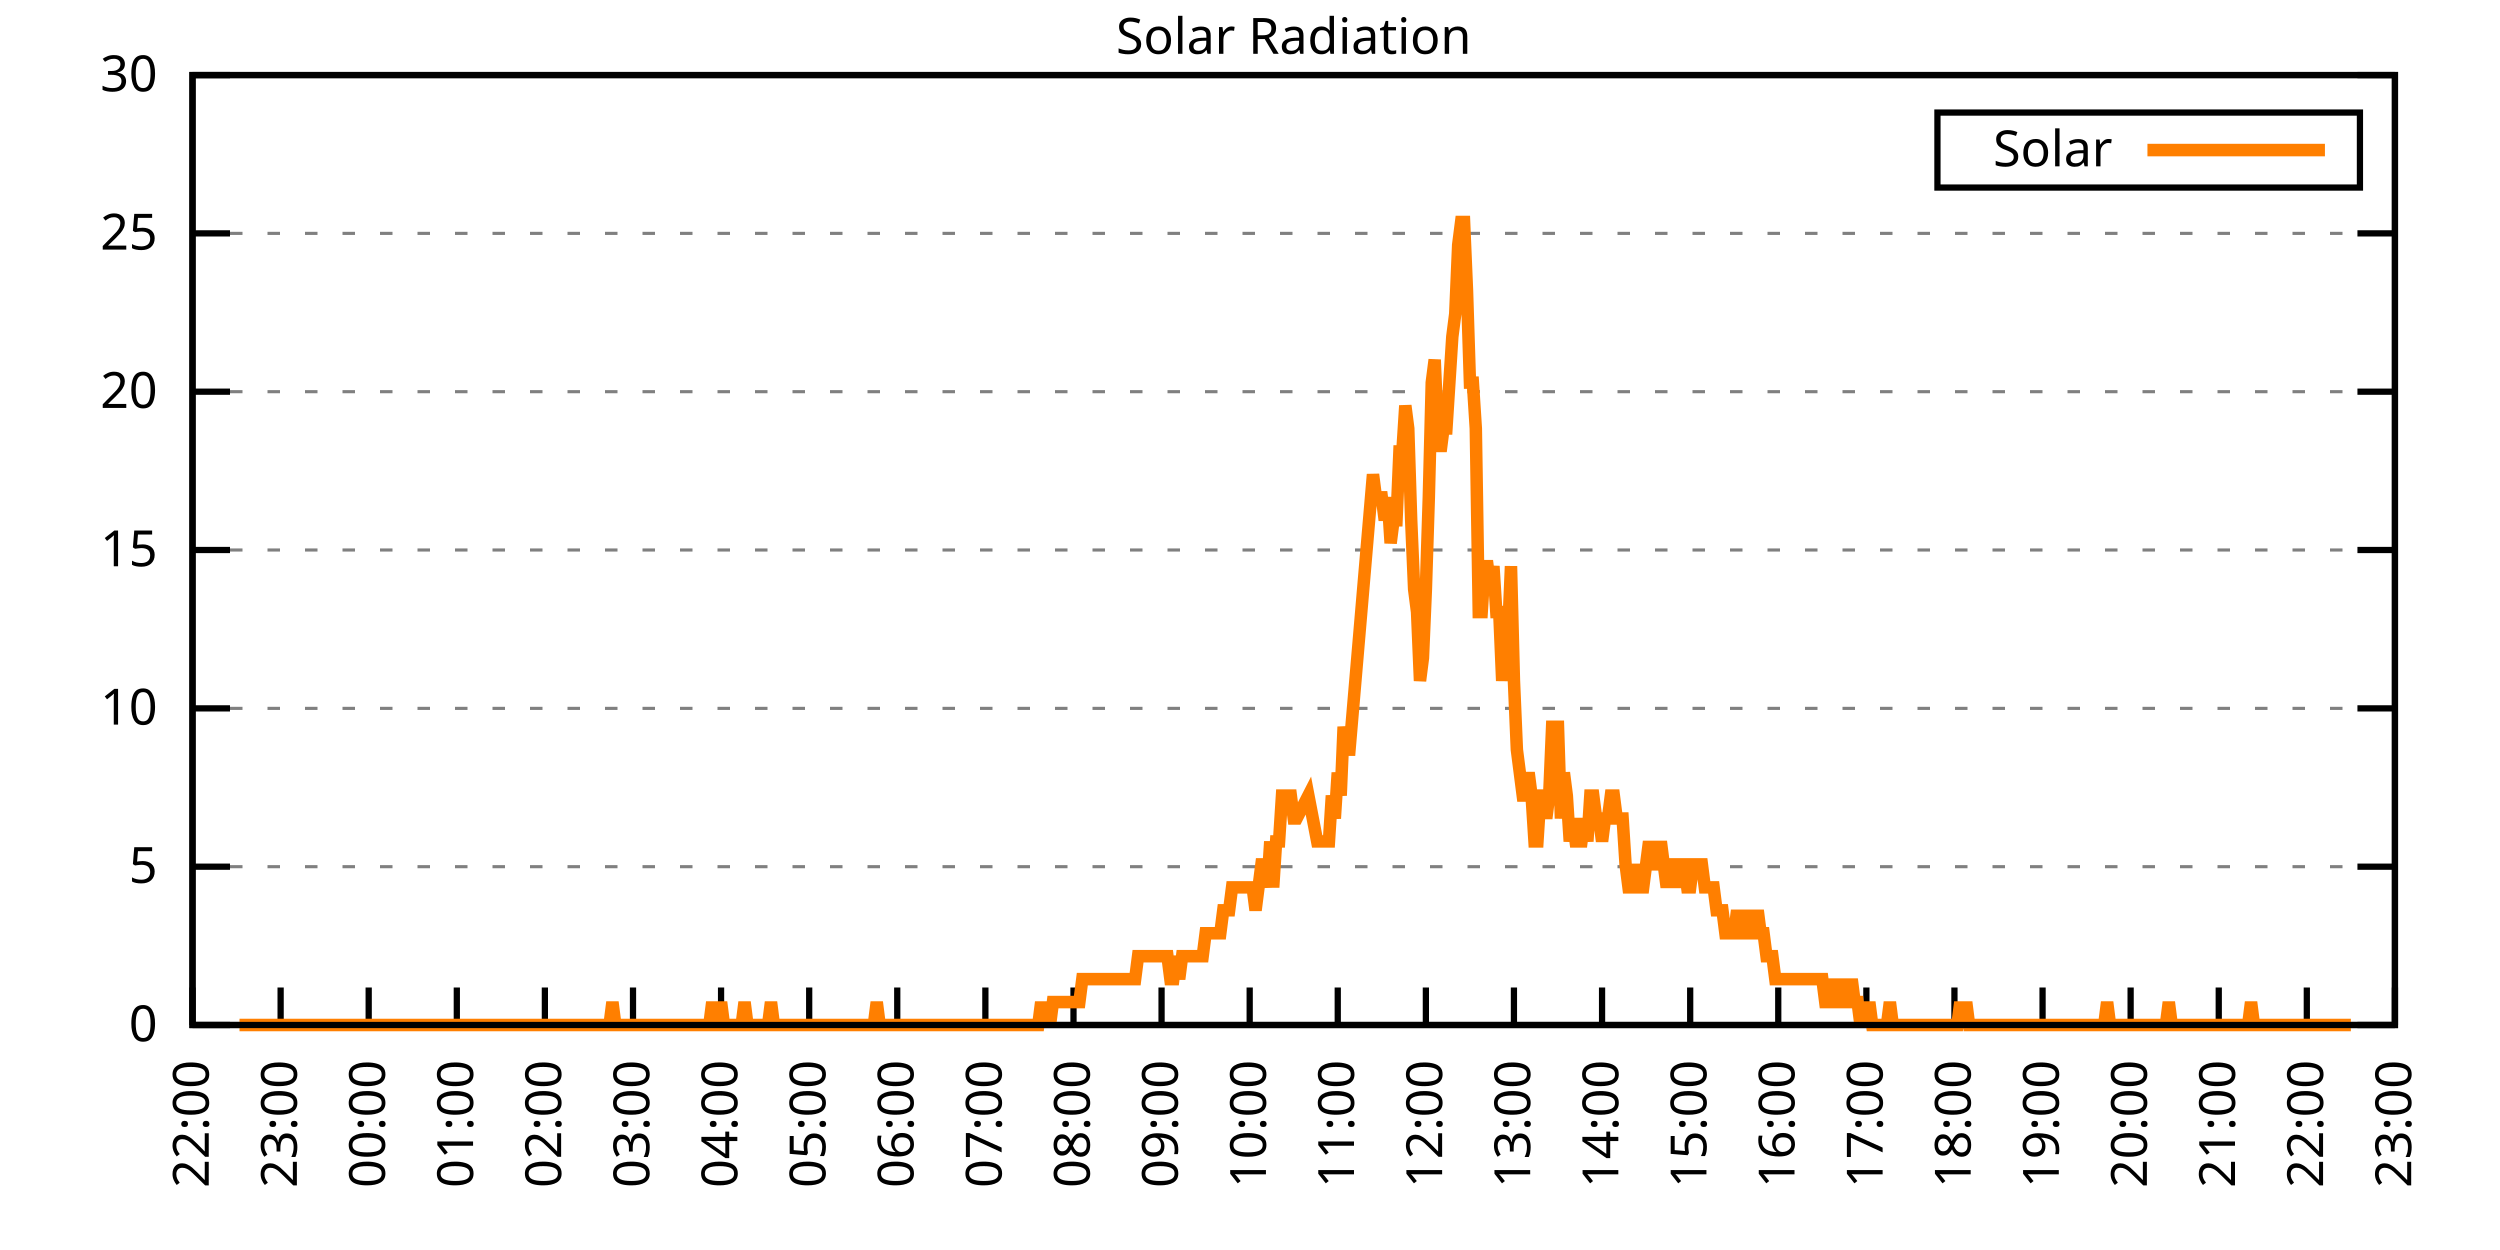
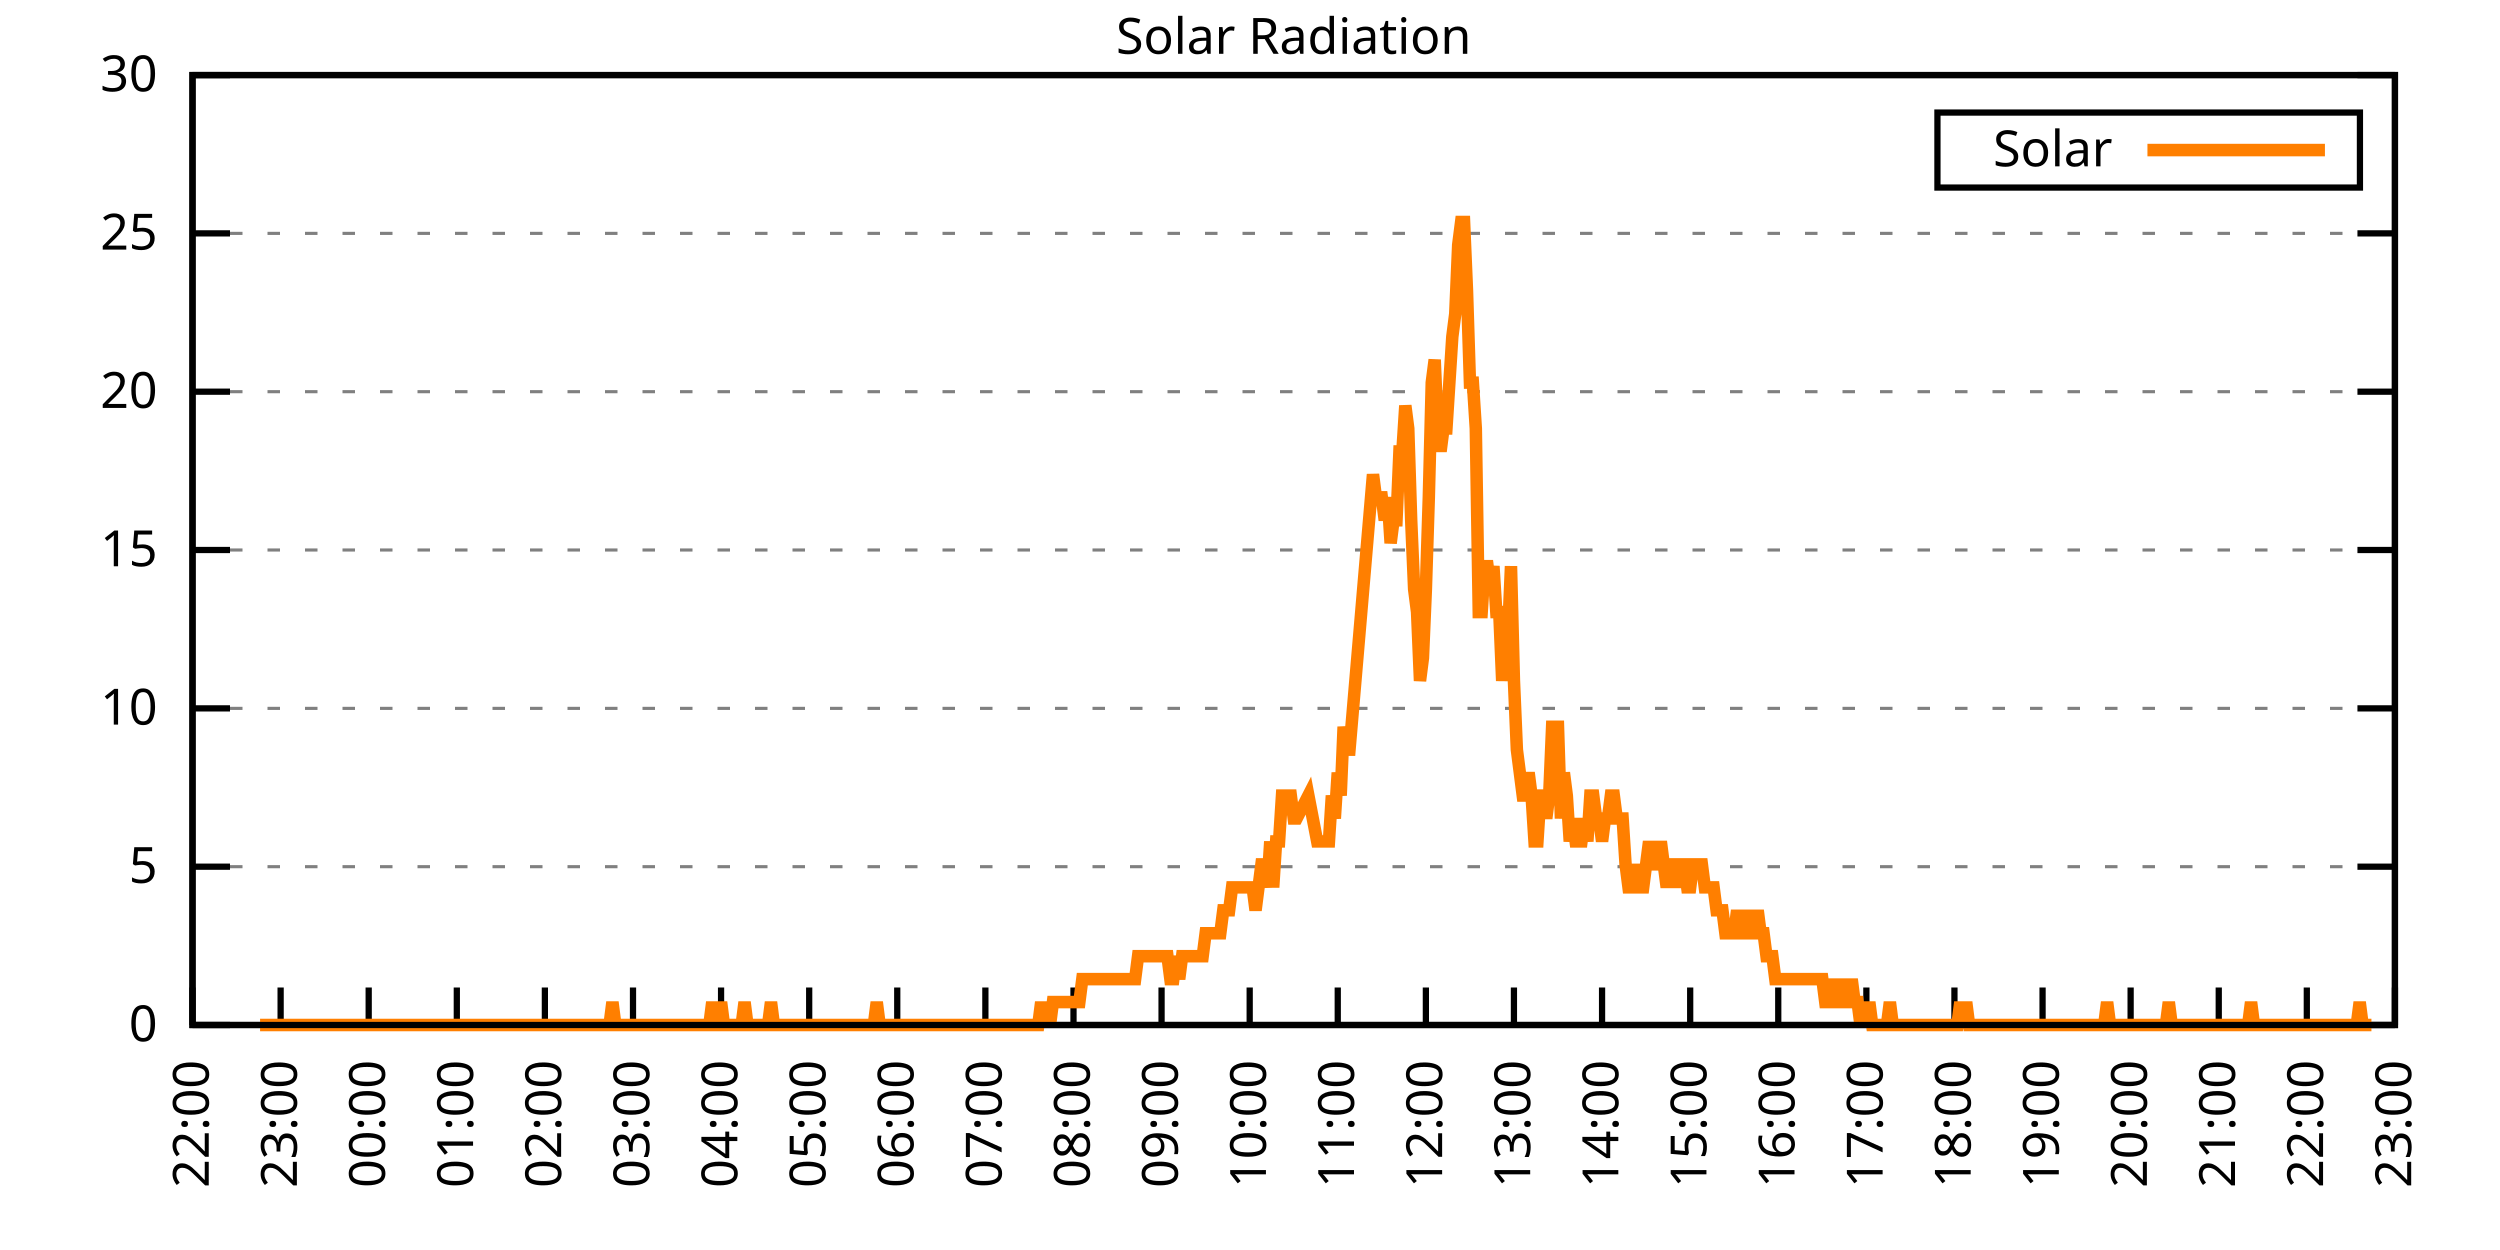
<svg xmlns="http://www.w3.org/2000/svg" xmlns:xlink="http://www.w3.org/1999/xlink" width="400" height="200" viewBox="0 0 400 200">
  <g id="gnuplot_canvas">
    <rect x="0" y="0" width="400" height="200" fill="none" />
    <defs>
      <circle id="gpDot" r="0.5" stroke-width="0.5" stroke="currentColor" />
      <path id="gpPt0" stroke-width="0.333" stroke="currentColor" d="M-1,0 h2 M0,-1 v2" />
      <path id="gpPt1" stroke-width="0.333" stroke="currentColor" d="M-1,-1 L1,1 M1,-1 L-1,1" />
      <path id="gpPt2" stroke-width="0.333" stroke="currentColor" d="M-1,0 L1,0 M0,-1 L0,1 M-1,-1 L1,1 M-1,1 L1,-1" />
      <rect id="gpPt3" stroke-width="0.333" stroke="currentColor" x="-1" y="-1" width="2" height="2" />
      <rect id="gpPt4" stroke-width="0.333" stroke="currentColor" fill="currentColor" x="-1" y="-1" width="2" height="2" />
      <circle id="gpPt5" stroke-width="0.333" stroke="currentColor" cx="0" cy="0" r="1" />
      <use xlink:href="#gpPt5" id="gpPt6" fill="currentColor" stroke="none" />
      <path id="gpPt7" stroke-width="0.333" stroke="currentColor" d="M0,-1.33 L-1.33,0.67 L1.33,0.67 z" />
      <use xlink:href="#gpPt7" id="gpPt8" fill="currentColor" stroke="none" />
      <use xlink:href="#gpPt7" id="gpPt9" stroke="currentColor" transform="rotate(180)" />
      <use xlink:href="#gpPt9" id="gpPt10" fill="currentColor" stroke="none" />
      <use xlink:href="#gpPt3" id="gpPt11" stroke="currentColor" transform="rotate(45)" />
      <use xlink:href="#gpPt11" id="gpPt12" fill="currentColor" stroke="none" />
      <path id="gpPt13" stroke-width="0.333" stroke="currentColor" d="M0,1.330 L1.265,0.411 L0.782,-1.067 L-0.782,-1.076 L-1.265,0.411 z" />
      <use xlink:href="#gpPt13" id="gpPt14" fill="currentColor" stroke="none" />
      <filter id="textbox" filterUnits="objectBoundingBox" x="0" y="0" height="1" width="1">
        <feFlood flood-color="white" flood-opacity="1" result="bgnd" />
        <feComposite in="SourceGraphic" in2="bgnd" operator="atop" />
      </filter>
      <filter id="greybox" filterUnits="objectBoundingBox" x="0" y="0" height="1" width="1">
        <feFlood flood-color="lightgrey" flood-opacity="1" result="grey" />
        <feComposite in="SourceGraphic" in2="grey" operator="atop" />
      </filter>
    </defs>
    <g fill="none" color="white" stroke="currentColor" stroke-width="1.00" stroke-linecap="butt" stroke-linejoin="miter">
</g>
    <g fill="none" color="black" stroke="currentColor" stroke-width="1.00" stroke-linecap="butt" stroke-linejoin="miter">
      <g stroke="none" shape-rendering="crispEdges">
        <polygon fill="rgb(255, 255, 255)" points="30.80,164.00 383.18,164.00 383.18,12.02 30.80,12.02 " />
      </g>
    </g>
    <g fill="none" color="black" stroke="currentColor" stroke-width="1.00" stroke-linecap="butt" stroke-linejoin="miter">
</g>
    <g fill="none" color="black" stroke="black" stroke-width="0.50" stroke-linecap="butt" stroke-linejoin="miter">
</g>
    <g fill="none" color="gray" stroke="currentColor" stroke-width="0.50" stroke-linecap="butt" stroke-linejoin="miter">
      <path stroke="gray" stroke-dasharray="2,4" class="gridline" d="M30.80,164.00 L383.19,164.00  " />
    </g>
    <g fill="none" color="gray" stroke="gray" stroke-width="1.00" stroke-linecap="butt" stroke-linejoin="miter">
</g>
    <g fill="none" color="black" stroke="currentColor" stroke-width="1.00" stroke-linecap="butt" stroke-linejoin="miter">
      <path stroke="black" d="M30.80,164.00 L36.80,164.00 M383.19,164.00 L377.19,164.00  " />
      <g transform="translate(25.20,166.60)" stroke="none" fill="black" font-family="Sans" font-size="8.00" text-anchor="end">
        <text>
          <tspan font-family="Sans"> 0</tspan>
        </text>
      </g>
    </g>
    <g fill="none" color="black" stroke="currentColor" stroke-width="1.00" stroke-linecap="butt" stroke-linejoin="miter">
</g>
    <g fill="none" color="black" stroke="black" stroke-width="0.50" stroke-linecap="butt" stroke-linejoin="miter">
</g>
    <g fill="none" color="gray" stroke="currentColor" stroke-width="0.50" stroke-linecap="butt" stroke-linejoin="miter">
      <path stroke="gray" stroke-dasharray="2,4" class="gridline" d="M30.80,138.67 L383.19,138.67  " />
    </g>
    <g fill="none" color="gray" stroke="gray" stroke-width="1.00" stroke-linecap="butt" stroke-linejoin="miter">
</g>
    <g fill="none" color="black" stroke="currentColor" stroke-width="1.00" stroke-linecap="butt" stroke-linejoin="miter">
      <path stroke="black" d="M30.80,138.67 L36.80,138.67 M383.19,138.67 L377.19,138.67  " />
      <g transform="translate(25.20,141.27)" stroke="none" fill="black" font-family="Sans" font-size="8.00" text-anchor="end">
        <text>
          <tspan font-family="Sans"> 5</tspan>
        </text>
      </g>
    </g>
    <g fill="none" color="black" stroke="currentColor" stroke-width="1.00" stroke-linecap="butt" stroke-linejoin="miter">
</g>
    <g fill="none" color="black" stroke="black" stroke-width="0.50" stroke-linecap="butt" stroke-linejoin="miter">
</g>
    <g fill="none" color="gray" stroke="currentColor" stroke-width="0.50" stroke-linecap="butt" stroke-linejoin="miter">
      <path stroke="gray" stroke-dasharray="2,4" class="gridline" d="M30.80,113.34 L383.19,113.34  " />
    </g>
    <g fill="none" color="gray" stroke="gray" stroke-width="1.00" stroke-linecap="butt" stroke-linejoin="miter">
</g>
    <g fill="none" color="black" stroke="currentColor" stroke-width="1.00" stroke-linecap="butt" stroke-linejoin="miter">
      <path stroke="black" d="M30.80,113.34 L36.80,113.34 M383.19,113.34 L377.19,113.34  " />
      <g transform="translate(25.20,115.94)" stroke="none" fill="black" font-family="Sans" font-size="8.00" text-anchor="end">
        <text>
          <tspan font-family="Sans"> 10</tspan>
        </text>
      </g>
    </g>
    <g fill="none" color="black" stroke="currentColor" stroke-width="1.00" stroke-linecap="butt" stroke-linejoin="miter">
</g>
    <g fill="none" color="black" stroke="black" stroke-width="0.50" stroke-linecap="butt" stroke-linejoin="miter">
</g>
    <g fill="none" color="gray" stroke="currentColor" stroke-width="0.50" stroke-linecap="butt" stroke-linejoin="miter">
      <path stroke="gray" stroke-dasharray="2,4" class="gridline" d="M30.80,88.00 L383.19,88.00  " />
    </g>
    <g fill="none" color="gray" stroke="gray" stroke-width="1.00" stroke-linecap="butt" stroke-linejoin="miter">
</g>
    <g fill="none" color="black" stroke="currentColor" stroke-width="1.00" stroke-linecap="butt" stroke-linejoin="miter">
      <path stroke="black" d="M30.80,88.00 L36.80,88.00 M383.19,88.00 L377.19,88.00  " />
      <g transform="translate(25.20,90.60)" stroke="none" fill="black" font-family="Sans" font-size="8.00" text-anchor="end">
        <text>
          <tspan font-family="Sans"> 15</tspan>
        </text>
      </g>
    </g>
    <g fill="none" color="black" stroke="currentColor" stroke-width="1.00" stroke-linecap="butt" stroke-linejoin="miter">
</g>
    <g fill="none" color="black" stroke="black" stroke-width="0.50" stroke-linecap="butt" stroke-linejoin="miter">
</g>
    <g fill="none" color="gray" stroke="currentColor" stroke-width="0.50" stroke-linecap="butt" stroke-linejoin="miter">
      <path stroke="gray" stroke-dasharray="2,4" class="gridline" d="M30.80,62.67 L383.19,62.67  " />
    </g>
    <g fill="none" color="gray" stroke="gray" stroke-width="1.00" stroke-linecap="butt" stroke-linejoin="miter">
</g>
    <g fill="none" color="black" stroke="currentColor" stroke-width="1.00" stroke-linecap="butt" stroke-linejoin="miter">
      <path stroke="black" d="M30.80,62.67 L36.80,62.67 M383.19,62.67 L377.19,62.67  " />
      <g transform="translate(25.20,65.27)" stroke="none" fill="black" font-family="Sans" font-size="8.00" text-anchor="end">
        <text>
          <tspan font-family="Sans"> 20</tspan>
        </text>
      </g>
    </g>
    <g fill="none" color="black" stroke="currentColor" stroke-width="1.00" stroke-linecap="butt" stroke-linejoin="miter">
</g>
    <g fill="none" color="black" stroke="black" stroke-width="0.50" stroke-linecap="butt" stroke-linejoin="miter">
</g>
    <g fill="none" color="gray" stroke="currentColor" stroke-width="0.50" stroke-linecap="butt" stroke-linejoin="miter">
      <path stroke="gray" stroke-dasharray="2,4" class="gridline" d="M30.80,37.34 L383.19,37.34  " />
    </g>
    <g fill="none" color="gray" stroke="gray" stroke-width="1.00" stroke-linecap="butt" stroke-linejoin="miter">
</g>
    <g fill="none" color="black" stroke="currentColor" stroke-width="1.00" stroke-linecap="butt" stroke-linejoin="miter">
      <path stroke="black" d="M30.80,37.34 L36.80,37.34 M383.19,37.34 L377.19,37.34  " />
      <g transform="translate(25.20,39.94)" stroke="none" fill="black" font-family="Sans" font-size="8.00" text-anchor="end">
        <text>
          <tspan font-family="Sans"> 25</tspan>
        </text>
      </g>
    </g>
    <g fill="none" color="black" stroke="currentColor" stroke-width="1.00" stroke-linecap="butt" stroke-linejoin="miter">
</g>
    <g fill="none" color="black" stroke="black" stroke-width="0.50" stroke-linecap="butt" stroke-linejoin="miter">
</g>
    <g fill="none" color="gray" stroke="currentColor" stroke-width="0.50" stroke-linecap="butt" stroke-linejoin="miter">
      <path stroke="gray" stroke-dasharray="2,4" class="gridline" d="M30.80,12.01 L383.19,12.01  " />
    </g>
    <g fill="none" color="gray" stroke="gray" stroke-width="1.00" stroke-linecap="butt" stroke-linejoin="miter">
</g>
    <g fill="none" color="black" stroke="currentColor" stroke-width="1.00" stroke-linecap="butt" stroke-linejoin="miter">
      <path stroke="black" d="M30.80,12.01 L36.80,12.01 M383.19,12.01 L377.19,12.01  " />
      <g transform="translate(25.20,14.61)" stroke="none" fill="black" font-family="Sans" font-size="8.00" text-anchor="end">
        <text>
          <tspan font-family="Sans"> 30</tspan>
        </text>
      </g>
    </g>
    <g fill="none" color="black" stroke="currentColor" stroke-width="1.00" stroke-linecap="butt" stroke-linejoin="miter">
      <path stroke="black" d="M30.80,164.00 L30.80,158.00  " />
      <g transform="translate(33.40,169.60) rotate(270.00)" stroke="none" fill="black" font-family="Sans" font-size="8.00" text-anchor="end">
        <text>
          <tspan font-family="Sans">22:00</tspan>
        </text>
      </g>
    </g>
    <g fill="none" color="black" stroke="currentColor" stroke-width="1.00" stroke-linecap="butt" stroke-linejoin="miter">
      <path stroke="black" d="M44.90,164.00 L44.90,158.00  " />
      <g transform="translate(47.50,169.60) rotate(270.00)" stroke="none" fill="black" font-family="Sans" font-size="8.00" text-anchor="end">
        <text>
          <tspan font-family="Sans">23:00</tspan>
        </text>
      </g>
    </g>
    <g fill="none" color="black" stroke="currentColor" stroke-width="1.00" stroke-linecap="butt" stroke-linejoin="miter">
      <path stroke="black" d="M58.99,164.00 L58.99,158.00  " />
      <g transform="translate(61.59,169.60) rotate(270.00)" stroke="none" fill="black" font-family="Sans" font-size="8.00" text-anchor="end">
        <text>
          <tspan font-family="Sans">00:00</tspan>
        </text>
      </g>
    </g>
    <g fill="none" color="black" stroke="currentColor" stroke-width="1.00" stroke-linecap="butt" stroke-linejoin="miter">
      <path stroke="black" d="M73.09,164.00 L73.09,158.00  " />
      <g transform="translate(75.69,169.60) rotate(270.00)" stroke="none" fill="black" font-family="Sans" font-size="8.00" text-anchor="end">
        <text>
          <tspan font-family="Sans">01:00</tspan>
        </text>
      </g>
    </g>
    <g fill="none" color="black" stroke="currentColor" stroke-width="1.00" stroke-linecap="butt" stroke-linejoin="miter">
      <path stroke="black" d="M87.18,164.00 L87.18,158.00  " />
      <g transform="translate(89.78,169.60) rotate(270.00)" stroke="none" fill="black" font-family="Sans" font-size="8.00" text-anchor="end">
        <text>
          <tspan font-family="Sans">02:00</tspan>
        </text>
      </g>
    </g>
    <g fill="none" color="black" stroke="currentColor" stroke-width="1.00" stroke-linecap="butt" stroke-linejoin="miter">
      <path stroke="black" d="M101.28,164.00 L101.28,158.00  " />
      <g transform="translate(103.88,169.60) rotate(270.00)" stroke="none" fill="black" font-family="Sans" font-size="8.00" text-anchor="end">
        <text>
          <tspan font-family="Sans">03:00</tspan>
        </text>
      </g>
    </g>
    <g fill="none" color="black" stroke="currentColor" stroke-width="1.00" stroke-linecap="butt" stroke-linejoin="miter">
      <path stroke="black" d="M115.37,164.00 L115.37,158.00  " />
      <g transform="translate(117.97,169.60) rotate(270.00)" stroke="none" fill="black" font-family="Sans" font-size="8.00" text-anchor="end">
        <text>
          <tspan font-family="Sans">04:00</tspan>
        </text>
      </g>
    </g>
    <g fill="none" color="black" stroke="currentColor" stroke-width="1.00" stroke-linecap="butt" stroke-linejoin="miter">
      <path stroke="black" d="M129.47,164.00 L129.47,158.00  " />
      <g transform="translate(132.07,169.60) rotate(270.00)" stroke="none" fill="black" font-family="Sans" font-size="8.00" text-anchor="end">
        <text>
          <tspan font-family="Sans">05:00</tspan>
        </text>
      </g>
    </g>
    <g fill="none" color="black" stroke="currentColor" stroke-width="1.00" stroke-linecap="butt" stroke-linejoin="miter">
      <path stroke="black" d="M143.56,164.00 L143.56,158.00  " />
      <g transform="translate(146.16,169.60) rotate(270.00)" stroke="none" fill="black" font-family="Sans" font-size="8.00" text-anchor="end">
        <text>
          <tspan font-family="Sans">06:00</tspan>
        </text>
      </g>
    </g>
    <g fill="none" color="black" stroke="currentColor" stroke-width="1.00" stroke-linecap="butt" stroke-linejoin="miter">
      <path stroke="black" d="M157.66,164.00 L157.66,158.00  " />
      <g transform="translate(160.26,169.60) rotate(270.00)" stroke="none" fill="black" font-family="Sans" font-size="8.00" text-anchor="end">
        <text>
          <tspan font-family="Sans">07:00</tspan>
        </text>
      </g>
    </g>
    <g fill="none" color="black" stroke="currentColor" stroke-width="1.00" stroke-linecap="butt" stroke-linejoin="miter">
      <path stroke="black" d="M171.76,164.00 L171.76,158.00  " />
      <g transform="translate(174.36,169.60) rotate(270.00)" stroke="none" fill="black" font-family="Sans" font-size="8.00" text-anchor="end">
        <text>
          <tspan font-family="Sans">08:00</tspan>
        </text>
      </g>
    </g>
    <g fill="none" color="black" stroke="currentColor" stroke-width="1.00" stroke-linecap="butt" stroke-linejoin="miter">
      <path stroke="black" d="M185.85,164.00 L185.85,158.00  " />
      <g transform="translate(188.45,169.60) rotate(270.00)" stroke="none" fill="black" font-family="Sans" font-size="8.00" text-anchor="end">
        <text>
          <tspan font-family="Sans">09:00</tspan>
        </text>
      </g>
    </g>
    <g fill="none" color="black" stroke="currentColor" stroke-width="1.00" stroke-linecap="butt" stroke-linejoin="miter">
      <path stroke="black" d="M199.95,164.00 L199.95,158.00  " />
      <g transform="translate(202.55,169.60) rotate(270.00)" stroke="none" fill="black" font-family="Sans" font-size="8.00" text-anchor="end">
        <text>
          <tspan font-family="Sans">10:00</tspan>
        </text>
      </g>
    </g>
    <g fill="none" color="black" stroke="currentColor" stroke-width="1.00" stroke-linecap="butt" stroke-linejoin="miter">
      <path stroke="black" d="M214.04,164.00 L214.04,158.00  " />
      <g transform="translate(216.64,169.60) rotate(270.00)" stroke="none" fill="black" font-family="Sans" font-size="8.00" text-anchor="end">
        <text>
          <tspan font-family="Sans">11:00</tspan>
        </text>
      </g>
    </g>
    <g fill="none" color="black" stroke="currentColor" stroke-width="1.00" stroke-linecap="butt" stroke-linejoin="miter">
      <path stroke="black" d="M228.14,164.00 L228.14,158.00  " />
      <g transform="translate(230.74,169.60) rotate(270.00)" stroke="none" fill="black" font-family="Sans" font-size="8.00" text-anchor="end">
        <text>
          <tspan font-family="Sans">12:00</tspan>
        </text>
      </g>
    </g>
    <g fill="none" color="black" stroke="currentColor" stroke-width="1.00" stroke-linecap="butt" stroke-linejoin="miter">
      <path stroke="black" d="M242.23,164.00 L242.23,158.00  " />
      <g transform="translate(244.83,169.60) rotate(270.00)" stroke="none" fill="black" font-family="Sans" font-size="8.00" text-anchor="end">
        <text>
          <tspan font-family="Sans">13:00</tspan>
        </text>
      </g>
    </g>
    <g fill="none" color="black" stroke="currentColor" stroke-width="1.00" stroke-linecap="butt" stroke-linejoin="miter">
      <path stroke="black" d="M256.33,164.00 L256.33,158.00  " />
      <g transform="translate(258.93,169.60) rotate(270.00)" stroke="none" fill="black" font-family="Sans" font-size="8.00" text-anchor="end">
        <text>
          <tspan font-family="Sans">14:00</tspan>
        </text>
      </g>
    </g>
    <g fill="none" color="black" stroke="currentColor" stroke-width="1.00" stroke-linecap="butt" stroke-linejoin="miter">
      <path stroke="black" d="M270.43,164.00 L270.43,158.00  " />
      <g transform="translate(273.03,169.60) rotate(270.00)" stroke="none" fill="black" font-family="Sans" font-size="8.00" text-anchor="end">
        <text>
          <tspan font-family="Sans">15:00</tspan>
        </text>
      </g>
    </g>
    <g fill="none" color="black" stroke="currentColor" stroke-width="1.00" stroke-linecap="butt" stroke-linejoin="miter">
      <path stroke="black" d="M284.52,164.00 L284.52,158.00  " />
      <g transform="translate(287.12,169.60) rotate(270.00)" stroke="none" fill="black" font-family="Sans" font-size="8.00" text-anchor="end">
        <text>
          <tspan font-family="Sans">16:00</tspan>
        </text>
      </g>
    </g>
    <g fill="none" color="black" stroke="currentColor" stroke-width="1.00" stroke-linecap="butt" stroke-linejoin="miter">
      <path stroke="black" d="M298.62,164.00 L298.62,158.00  " />
      <g transform="translate(301.22,169.60) rotate(270.00)" stroke="none" fill="black" font-family="Sans" font-size="8.00" text-anchor="end">
        <text>
          <tspan font-family="Sans">17:00</tspan>
        </text>
      </g>
    </g>
    <g fill="none" color="black" stroke="currentColor" stroke-width="1.00" stroke-linecap="butt" stroke-linejoin="miter">
      <path stroke="black" d="M312.71,164.00 L312.71,158.00  " />
      <g transform="translate(315.31,169.60) rotate(270.00)" stroke="none" fill="black" font-family="Sans" font-size="8.00" text-anchor="end">
        <text>
          <tspan font-family="Sans">18:00</tspan>
        </text>
      </g>
    </g>
    <g fill="none" color="black" stroke="currentColor" stroke-width="1.00" stroke-linecap="butt" stroke-linejoin="miter">
      <path stroke="black" d="M326.81,164.00 L326.81,158.00  " />
      <g transform="translate(329.41,169.60) rotate(270.00)" stroke="none" fill="black" font-family="Sans" font-size="8.00" text-anchor="end">
        <text>
          <tspan font-family="Sans">19:00</tspan>
        </text>
      </g>
    </g>
    <g fill="none" color="black" stroke="currentColor" stroke-width="1.00" stroke-linecap="butt" stroke-linejoin="miter">
      <path stroke="black" d="M340.90,164.00 L340.90,158.00  " />
      <g transform="translate(343.50,169.60) rotate(270.00)" stroke="none" fill="black" font-family="Sans" font-size="8.00" text-anchor="end">
        <text>
          <tspan font-family="Sans">20:00</tspan>
        </text>
      </g>
    </g>
    <g fill="none" color="black" stroke="currentColor" stroke-width="1.00" stroke-linecap="butt" stroke-linejoin="miter">
      <path stroke="black" d="M355.00,164.00 L355.00,158.00  " />
      <g transform="translate(357.60,169.60) rotate(270.00)" stroke="none" fill="black" font-family="Sans" font-size="8.00" text-anchor="end">
        <text>
          <tspan font-family="Sans">21:00</tspan>
        </text>
      </g>
    </g>
    <g fill="none" color="black" stroke="currentColor" stroke-width="1.00" stroke-linecap="butt" stroke-linejoin="miter">
      <path stroke="black" d="M369.09,164.00 L369.09,158.00  " />
      <g transform="translate(371.69,169.60) rotate(270.00)" stroke="none" fill="black" font-family="Sans" font-size="8.00" text-anchor="end">
        <text>
          <tspan font-family="Sans">22:00</tspan>
        </text>
      </g>
    </g>
    <g fill="none" color="black" stroke="currentColor" stroke-width="1.00" stroke-linecap="butt" stroke-linejoin="miter">
      <path stroke="black" d="M383.19,164.00 L383.19,158.00  " />
      <g transform="translate(385.79,169.60) rotate(270.00)" stroke="none" fill="black" font-family="Sans" font-size="8.00" text-anchor="end">
        <text>
          <tspan font-family="Sans">23:00</tspan>
        </text>
      </g>
    </g>
    <g fill="none" color="black" stroke="currentColor" stroke-width="1.00" stroke-linecap="butt" stroke-linejoin="miter">
</g>
    <g fill="none" color="black" stroke="currentColor" stroke-width="1.00" stroke-linecap="butt" stroke-linejoin="miter">
      <path stroke="black" d="M30.80,12.01 L30.80,164.00 L383.19,164.00 L383.19,12.01 L30.80,12.01 Z  " />
    </g>
    <g fill="none" color="black" stroke="currentColor" stroke-width="1.00" stroke-linecap="butt" stroke-linejoin="miter">
</g>
    <g fill="none" color="black" stroke="currentColor" stroke-width="1.00" stroke-linecap="butt" stroke-linejoin="miter">
      <path stroke="black" d="M309.99,30.01 L309.99,18.01 L377.59,18.01 L377.59,30.01 L309.99,30.01 Z  " />
    </g>
    <g id="Solar_Radiation_plot_1">
      <g fill="none" color="white" stroke="black" stroke-width="2.00" stroke-linecap="butt" stroke-linejoin="miter">
</g>
      <g fill="none" color="black" stroke="currentColor" stroke-width="2.00" stroke-linecap="butt" stroke-linejoin="miter">
        <g transform="translate(337.99,26.61)" stroke="none" fill="black" font-family="Sans" font-size="8.00" text-anchor="end">
          <text>
            <tspan font-family="Sans">Solar</tspan>
          </text>
        </g>
      </g>
      <g fill="none" color="black" stroke="currentColor" stroke-width="2.00" stroke-linecap="butt" stroke-linejoin="miter">
-         <path stroke="rgb(255, 127,   0)" d="M343.59,24.01 L371.99,24.01 M38.32,164.00 L38.79,164.00 L39.26,164.00 L39.73,164.00 L40.20,164.00 L40.67,164.00   L41.14,164.00 L41.61,164.00 L42.08,164.00 L42.55,164.00 L43.02,164.00 L43.49,164.00 L43.96,164.00 L44.43,164.00   L44.90,164.00 L45.37,164.00 L45.84,164.00 L46.31,164.00 L46.78,164.00 L47.24,164.00 L47.71,164.00 L48.18,164.00   L48.65,164.00 L49.12,164.00 L49.59,164.00 L50.06,164.00 L50.53,164.00 L51.00,164.00 L51.47,164.00 L51.94,164.00   L52.41,164.00 L52.88,164.00 L53.35,164.00 L53.82,164.00 L54.29,164.00 L54.76,164.00 L55.23,164.00 L55.70,164.00   L56.17,164.00 L56.64,164.00 L57.11,164.00 L57.58,164.00 L58.05,164.00 L58.52,164.00 L58.99,164.00 L59.46,164.00   L59.93,164.00 L60.40,164.00 L60.87,164.00 L61.34,164.00 L61.81,164.00 L62.28,164.00 L62.75,164.00 L63.22,164.00   L63.69,164.00 L64.16,164.00 L64.63,164.00 L65.10,164.00 L65.57,164.00 L66.04,164.00 L66.51,164.00 L66.98,164.00   L67.45,164.00 L67.92,164.00 L68.39,164.00 L68.86,164.00 L69.33,164.00 L69.80,164.00 L70.27,164.00 L70.74,164.00   L71.21,164.00 L71.68,164.00 L72.15,164.00 L72.62,164.00 L73.09,164.00 L73.56,164.00 L74.03,164.00 L74.50,164.00   L74.97,164.00 L75.44,164.00 L75.91,164.00 L76.38,164.00 L76.85,164.00 L77.32,164.00 L77.79,164.00 L78.26,164.00   L78.73,164.00 L79.19,164.00 L79.66,164.00 L80.13,164.00 L80.60,164.00 L81.07,164.00 L81.54,164.00 L82.01,164.00   L82.48,164.00 L82.95,164.00 L83.42,164.00 L83.89,164.00 L84.36,164.00 L84.83,164.00 L85.30,164.00 L85.77,164.00   L86.24,164.00 L86.71,164.00 L87.18,164.00 L87.65,164.00 L88.12,164.00 L88.59,164.00 L89.06,164.00 L89.53,164.00   L90.00,164.00 L90.47,164.00 L90.94,164.00 L91.41,164.00 L91.88,164.00 L92.35,164.00 L92.82,164.00 L93.29,164.00   L93.76,164.00 L94.23,164.00 L94.70,164.00 L95.17,164.00 L95.64,164.00 L96.11,164.00 L96.58,164.00 L97.05,164.00   L97.52,164.00 L97.99,160.33 L98.46,164.00 L98.93,164.00 L99.40,164.00 L99.87,164.00 L100.34,164.00 L100.81,164.00   L101.28,164.00 L101.75,164.00 L102.22,164.00 L102.69,164.00 L103.16,164.00 L103.63,164.00 L104.10,164.00 L104.57,164.00   L105.04,164.00 L105.51,164.00 L105.98,164.00 L106.45,164.00 L106.92,164.00 L107.39,164.00 L107.86,164.00 L108.33,164.00   L108.80,164.00 L109.27,164.00 L109.74,164.00 L110.21,164.00 L110.68,164.00 L111.14,164.00 L111.61,164.00 L112.08,164.00   L112.55,164.00 L113.02,164.00 L113.49,164.00 L113.96,160.33 L114.43,164.00 L114.90,164.00 L115.37,160.33 L115.84,164.00   L116.31,164.00 L116.78,164.00 L117.25,164.00 L117.72,164.00 L118.19,164.00 L118.66,164.00 L119.13,160.33 L119.60,164.00   L120.07,164.00 L120.54,164.00 L121.01,164.00 L121.48,164.00 L121.95,164.00 L122.42,164.00 L122.89,164.00 L123.36,160.33   L123.83,164.00 L124.30,164.00 L124.77,164.00 L125.24,164.00 L125.71,164.00 L126.18,164.00 L126.65,164.00 L127.12,164.00   L127.59,164.00 L128.06,164.00 L128.53,164.00 L129.00,164.00 L129.47,164.00 L129.94,164.00 L130.41,164.00 L130.88,164.00   L131.35,164.00 L131.82,164.00 L132.29,164.00 L132.76,164.00 L133.23,164.00 L133.70,164.00 L134.17,164.00 L134.64,164.00   L135.11,164.00 L135.58,164.00 L136.05,164.00 L136.52,164.00 L136.99,164.00 L137.46,164.00 L137.93,164.00 L138.40,164.00   L138.87,164.00 L139.34,164.00 L139.81,164.00 L140.28,160.33 L140.75,164.00 L141.22,164.00 L141.69,164.00 L142.16,164.00   L142.63,164.00 L143.09,164.00 L143.56,164.00 L144.03,164.00 L144.50,164.00 L144.97,164.00 L145.44,164.00 L145.91,164.00   L146.38,164.00 L146.85,164.00 L147.32,164.00 L147.79,164.00 L148.26,164.00 L148.73,164.00 L149.20,164.00 L149.67,164.00   L150.14,164.00 L150.61,164.00 L151.08,164.00 L151.55,164.00 L152.02,164.00 L152.49,164.00 L152.96,164.00 L153.43,164.00   L153.90,164.00 L154.37,164.00 L154.84,164.00 L155.31,164.00 L155.78,164.00 L156.25,164.00 L156.72,164.00 L157.19,164.00   L157.66,164.00 L158.13,164.00 L158.60,164.00 L159.07,164.00 L159.54,164.00 L160.01,164.00 L160.48,164.00 L160.95,164.00   L161.42,164.00 L161.89,164.00 L162.36,164.00 L162.83,164.00 L163.30,164.00 L163.77,164.00 L164.24,164.00 L164.71,164.00   L165.18,164.00 L165.65,164.00 L166.12,164.00 L166.59,160.33 L167.06,164.00 L167.53,160.33 L168.00,164.00 L168.47,160.33   L168.94,160.33 L169.41,160.33 L169.88,160.33 L170.35,160.33 L170.82,160.33 L171.29,160.33 L171.76,160.33 L172.23,160.33   L172.70,160.33 L173.17,156.66 L173.64,156.66 L174.11,156.66 L174.58,156.66 L175.04,156.66 L175.51,156.66 L175.98,156.66   L176.45,156.66 L176.92,156.66 L177.39,156.66 L177.86,156.66 L178.33,156.66 L178.80,156.66 L179.27,156.66 L179.74,156.66   L180.21,156.66 L180.68,156.66 L181.15,156.66 L181.62,156.66 L182.09,152.99 L182.56,152.99 L183.03,152.99 L183.50,152.99   L183.97,152.99 L184.44,152.99 L184.91,152.99 L185.38,152.99 L185.85,152.99 L186.32,152.99 L186.79,152.99 L187.26,156.66   L187.73,156.66 L188.20,152.99 L188.67,156.66 L189.14,152.99 L189.61,152.99 L190.08,152.99 L190.55,152.99 L191.02,152.99   L191.49,152.99 L191.96,152.99 L192.43,152.99 L192.90,149.32 L193.37,149.32 L193.84,149.32 L194.31,149.32 L194.78,149.32   L195.25,149.32 L195.72,145.65 L196.19,145.65 L196.66,145.65 L197.13,141.98 L197.60,141.98 L198.07,141.98 L198.54,141.98   L199.01,141.98 L199.48,141.98 L199.95,141.98 L200.42,141.98 L200.89,145.65 L201.36,141.98 L201.83,138.30 L202.30,138.30   L202.77,141.98 L203.24,134.63 L203.71,141.98 L204.18,134.63 L204.65,134.63 L205.12,127.29 L205.59,127.29 L206.06,127.29   L206.53,127.29 L207.00,130.96 L207.46,130.96 L209.34,127.29 L210.75,134.63 L211.69,134.63 L212.16,134.63 L212.63,134.63   L213.10,127.29 L213.57,130.96 L214.04,123.62 L214.51,127.29 L214.98,116.28 L215.45,119.95 L215.92,119.95 L219.68,75.90   L220.15,79.57 L221.09,79.57 L221.56,83.24 L222.03,79.57 L222.50,86.91 L222.97,83.24 L223.44,83.24 L223.91,72.23   L224.38,72.23 L224.85,64.89 L225.32,68.56 L225.79,83.24 L226.26,94.26 L226.73,97.93 L227.20,108.94 L227.67,105.27   L228.14,94.26 L228.61,79.57 L229.08,61.22 L229.55,57.55 L230.02,68.56 L230.49,72.23 L230.96,68.56 L231.43,68.56   L231.90,61.22 L232.37,53.88 L232.84,50.21 L233.31,39.19 L233.78,35.52 L234.25,35.52 L234.72,46.54 L235.19,61.22   L235.66,61.22 L236.13,68.56 L236.60,97.93 L237.07,97.93 L237.54,90.59 L238.01,90.59 L238.48,94.26 L238.95,90.59   L239.41,97.93 L239.88,97.93 L240.35,108.94 L240.82,101.60 L241.29,101.60 L241.76,90.59 L242.23,108.94 L242.70,119.95   L243.17,123.62 L243.64,127.29 L244.11,127.29 L244.58,123.62 L245.05,127.29 L245.52,134.63 L245.99,134.63 L246.46,127.29   L246.93,127.29 L247.40,130.96 L247.87,127.29 L248.34,116.28 L248.81,116.28 L249.28,116.28 L249.75,130.96 L250.22,123.62   L250.69,127.29 L251.16,134.63 L251.63,130.96 L252.10,134.63 L252.57,134.63 L253.04,134.63 L253.51,130.96 L253.98,134.63   L254.45,127.29 L254.92,127.29 L255.39,130.96 L255.86,130.96 L256.33,134.63 L256.80,130.96 L257.27,130.96 L257.74,127.29   L258.21,127.29 L258.68,130.96 L259.15,130.96 L259.62,130.96 L260.09,138.30 L260.56,141.98 L261.03,141.98 L261.50,141.98   L261.97,138.30 L262.44,141.98 L262.91,141.98 L263.38,138.30 L263.85,134.63 L264.32,138.30 L264.79,138.30 L265.26,138.30   L265.73,134.63 L266.20,138.30 L266.67,141.98 L267.14,138.30 L267.61,138.30 L268.08,138.30 L268.55,141.98 L269.02,138.30   L269.49,138.30 L269.96,141.98 L270.43,141.98 L270.90,138.30 L271.36,138.30 L271.83,138.30 L272.30,138.30 L272.77,141.98   L273.24,141.98 L273.71,141.98 L274.18,141.98 L274.65,145.65 L275.12,145.65 L275.59,145.65 L276.06,149.32 L276.53,149.32   L277.00,149.32 L277.47,149.32 L277.94,145.65 L278.41,149.32 L278.88,149.32 L279.35,149.32 L279.82,145.65 L280.29,149.32   L280.76,149.32 L281.23,145.65 L281.70,149.32 L282.17,149.32 L282.64,152.99 L283.11,152.99 L283.58,152.99 L284.05,156.66   L284.52,156.66 L284.99,156.66 L285.46,156.66 L285.93,156.66 L286.40,156.66 L286.87,156.66 L287.34,156.66 L287.81,156.66   L288.28,156.66 L288.75,156.66 L289.22,156.66 L289.69,156.66 L290.16,156.66 L290.63,156.66 L291.10,156.66 L291.57,156.66   L292.04,160.33 L292.51,160.33 L292.98,156.66 L293.45,160.33 L293.92,160.33 L294.39,160.33 L294.86,156.66 L295.33,160.33   L295.80,160.33 L296.27,156.66 L296.74,160.33 L297.21,160.33 L297.68,164.00 L298.15,160.33 L298.62,164.00 L299.09,160.33   L299.56,164.00 L300.03,164.00 L300.50,164.00 L300.97,164.00 L301.44,164.00 L301.91,164.00 L302.38,160.33 L302.85,164.00   L303.31,164.00 L303.78,164.00 L304.25,164.00 L304.72,164.00 L305.19,164.00 L305.66,164.00 L306.13,164.00 L306.60,164.00   L307.07,164.00 L307.54,164.00 L308.01,164.00 L308.48,164.00 L308.95,164.00 L309.42,164.00 L309.89,164.00 L310.36,164.00   L310.83,164.00 L311.30,164.00 L311.77,164.00 L312.24,164.00 L312.71,164.00 L313.18,164.00 L313.65,160.33 L314.12,164.00   L314.59,160.33 L315.06,164.00 L315.53,164.00 L316.00,164.00 L316.47,164.00 L316.94,164.00 L317.41,164.00 L317.88,164.00   L318.35,164.00 L318.82,164.00 L319.29,164.00 L319.76,164.00 L320.23,164.00 L320.70,164.00 L321.17,164.00 L321.64,164.00   L322.11,164.00 L322.58,164.00 L323.05,164.00 L323.52,164.00 L323.99,164.00 L324.46,164.00 L324.93,164.00 L325.40,164.00   L325.87,164.00 L326.34,164.00 L326.81,164.00 L327.28,164.00 L327.75,164.00 L328.22,164.00 L328.69,164.00 L329.16,164.00   L329.63,164.00 L330.10,164.00 L330.57,164.00 L331.04,164.00 L331.51,164.00 L331.98,164.00 L332.45,164.00 L332.92,164.00   L333.39,164.00 L333.86,164.00 L334.33,164.00 L334.80,164.00 L335.26,164.00 L335.73,164.00 L336.20,164.00 L336.67,164.00   L337.14,160.33 L337.61,164.00 L338.08,164.00 L338.55,164.00 L339.02,164.00 L339.49,164.00 L339.96,164.00 L340.43,164.00   L340.90,164.00 L341.37,164.00 L341.84,164.00 L342.31,164.00 L342.78,164.00 L343.25,164.00 L343.72,164.00 L344.19,164.00   L344.66,164.00 L345.13,164.00 L345.60,164.00 L346.07,164.00 L346.54,164.00 L347.01,160.33 L347.48,164.00 L347.95,164.00   L348.42,164.00 L348.89,164.00 L349.36,164.00 L349.83,164.00 L350.30,164.00 L350.77,164.00 L351.24,164.00 L351.71,164.00   L352.18,164.00 L352.65,164.00 L353.12,164.00 L353.59,164.00 L354.06,164.00 L354.53,164.00 L355.00,164.00 L355.47,164.00   L355.94,164.00 L356.41,164.00 L356.88,164.00 L357.35,164.00 L357.82,164.00 L358.29,164.00 L358.76,164.00 L359.23,164.00   L359.70,164.00 L360.17,160.33 L360.64,164.00 L361.11,164.00 L361.58,164.00 L362.05,164.00 L362.52,164.00 L362.99,164.00   L363.46,164.00 L363.93,164.00 L364.40,164.00 L364.87,164.00 L365.34,164.00 L365.81,164.00 L366.28,164.00 L366.75,164.00   L367.21,164.00 L367.68,164.00 L368.15,164.00 L368.62,164.00 L369.09,164.00 L369.56,164.00 L370.03,164.00 L370.50,164.00   L370.97,164.00 L371.44,164.00 L371.91,164.00 L372.38,164.00 L372.85,164.00 L373.32,164.00 L373.79,164.00 L374.26,164.00   L374.73,164.00 L375.20,164.00 L375.67,164.00 L376.14,164.00  " />
+         <path stroke="rgb(255, 127,   0)" d="M343.59,24.01 L371.99,24.01 M41.61,164.00 L42.08,164.00 L42.55,164.00 L43.02,164.00 L43.49,164.00 L43.96,164.00   L44.43,164.00 L44.90,164.00 L45.37,164.00 L45.84,164.00 L46.31,164.00 L46.78,164.00 L47.24,164.00 L47.71,164.00   L48.18,164.00 L48.65,164.00 L49.12,164.00 L49.59,164.00 L50.06,164.00 L50.53,164.00 L51.00,164.00 L51.47,164.00   L51.94,164.00 L52.41,164.00 L52.88,164.00 L53.35,164.00 L53.82,164.00 L54.29,164.00 L54.76,164.00 L55.23,164.00   L55.70,164.00 L56.17,164.00 L56.64,164.00 L57.11,164.00 L57.58,164.00 L58.05,164.00 L58.52,164.00 L58.99,164.00   L59.46,164.00 L59.93,164.00 L60.40,164.00 L60.87,164.00 L61.34,164.00 L61.81,164.00 L62.28,164.00 L62.75,164.00   L63.22,164.00 L63.69,164.00 L64.16,164.00 L64.63,164.00 L65.10,164.00 L65.57,164.00 L66.04,164.00 L66.51,164.00   L66.98,164.00 L67.45,164.00 L67.92,164.00 L68.39,164.00 L68.86,164.00 L69.33,164.00 L69.80,164.00 L70.27,164.00   L70.74,164.00 L71.21,164.00 L71.68,164.00 L72.15,164.00 L72.62,164.00 L73.09,164.00 L73.56,164.00 L74.03,164.00   L74.50,164.00 L74.97,164.00 L75.44,164.00 L75.91,164.00 L76.38,164.00 L76.85,164.00 L77.32,164.00 L77.79,164.00   L78.26,164.00 L78.73,164.00 L79.19,164.00 L79.66,164.00 L80.13,164.00 L80.60,164.00 L81.07,164.00 L81.54,164.00   L82.01,164.00 L82.48,164.00 L82.95,164.00 L83.42,164.00 L83.89,164.00 L84.36,164.00 L84.83,164.00 L85.30,164.00   L85.77,164.00 L86.24,164.00 L86.71,164.00 L87.18,164.00 L87.65,164.00 L88.12,164.00 L88.59,164.00 L89.06,164.00   L89.53,164.00 L90.00,164.00 L90.47,164.00 L90.94,164.00 L91.41,164.00 L91.88,164.00 L92.35,164.00 L92.82,164.00   L93.29,164.00 L93.76,164.00 L94.23,164.00 L94.70,164.00 L95.17,164.00 L95.64,164.00 L96.11,164.00 L96.58,164.00   L97.05,164.00 L97.52,164.00 L97.99,160.33 L98.46,164.00 L98.93,164.00 L99.40,164.00 L99.87,164.00 L100.34,164.00   L100.81,164.00 L101.28,164.00 L101.75,164.00 L102.22,164.00 L102.69,164.00 L103.16,164.00 L103.63,164.00 L104.10,164.00   L104.57,164.00 L105.04,164.00 L105.51,164.00 L105.98,164.00 L106.45,164.00 L106.92,164.00 L107.39,164.00 L107.86,164.00   L108.33,164.00 L108.80,164.00 L109.27,164.00 L109.74,164.00 L110.21,164.00 L110.68,164.00 L111.14,164.00 L111.61,164.00   L112.08,164.00 L112.55,164.00 L113.02,164.00 L113.49,164.00 L113.96,160.33 L114.43,164.00 L114.90,164.00 L115.37,160.33   L115.84,164.00 L116.31,164.00 L116.78,164.00 L117.25,164.00 L117.72,164.00 L118.19,164.00 L118.66,164.00 L119.13,160.33   L119.60,164.00 L120.07,164.00 L120.54,164.00 L121.01,164.00 L121.48,164.00 L121.95,164.00 L122.42,164.00 L122.89,164.00   L123.36,160.33 L123.83,164.00 L124.30,164.00 L124.77,164.00 L125.24,164.00 L125.71,164.00 L126.18,164.00 L126.65,164.00   L127.12,164.00 L127.59,164.00 L128.06,164.00 L128.53,164.00 L129.00,164.00 L129.47,164.00 L129.94,164.00 L130.41,164.00   L130.88,164.00 L131.35,164.00 L131.82,164.00 L132.29,164.00 L132.76,164.00 L133.23,164.00 L133.70,164.00 L134.17,164.00   L134.64,164.00 L135.11,164.00 L135.58,164.00 L136.05,164.00 L136.52,164.00 L136.99,164.00 L137.46,164.00 L137.93,164.00   L138.40,164.00 L138.87,164.00 L139.34,164.00 L139.81,164.00 L140.28,160.33 L140.75,164.00 L141.22,164.00 L141.69,164.00   L142.16,164.00 L142.63,164.00 L143.09,164.00 L143.56,164.00 L144.03,164.00 L144.50,164.00 L144.97,164.00 L145.44,164.00   L145.91,164.00 L146.38,164.00 L146.85,164.00 L147.32,164.00 L147.79,164.00 L148.26,164.00 L148.73,164.00 L149.20,164.00   L149.67,164.00 L150.14,164.00 L150.61,164.00 L151.08,164.00 L151.55,164.00 L152.02,164.00 L152.49,164.00 L152.96,164.00   L153.43,164.00 L153.90,164.00 L154.37,164.00 L154.84,164.00 L155.31,164.00 L155.78,164.00 L156.25,164.00 L156.72,164.00   L157.19,164.00 L157.66,164.00 L158.13,164.00 L158.60,164.00 L159.07,164.00 L159.54,164.00 L160.01,164.00 L160.48,164.00   L160.95,164.00 L161.42,164.00 L161.89,164.00 L162.36,164.00 L162.83,164.00 L163.30,164.00 L163.77,164.00 L164.24,164.00   L164.71,164.00 L165.18,164.00 L165.65,164.00 L166.12,164.00 L166.59,160.33 L167.06,164.00 L167.53,160.33 L168.00,164.00   L168.47,160.33 L168.94,160.33 L169.41,160.33 L169.88,160.33 L170.35,160.33 L170.82,160.33 L171.29,160.33 L171.76,160.33   L172.23,160.33 L172.70,160.33 L173.17,156.66 L173.64,156.66 L174.11,156.66 L174.58,156.66 L175.04,156.66 L175.51,156.66   L175.98,156.66 L176.45,156.66 L176.92,156.66 L177.39,156.66 L177.86,156.66 L178.33,156.66 L178.80,156.66 L179.27,156.66   L179.74,156.66 L180.21,156.66 L180.68,156.66 L181.15,156.66 L181.62,156.66 L182.09,152.99 L182.56,152.99 L183.03,152.99   L183.50,152.99 L183.97,152.99 L184.44,152.99 L184.91,152.99 L185.38,152.99 L185.85,152.99 L186.32,152.99 L186.79,152.99   L187.26,156.66 L187.73,156.66 L188.20,152.99 L188.67,156.66 L189.14,152.99 L189.61,152.99 L190.08,152.99 L190.55,152.99   L191.02,152.99 L191.49,152.99 L191.96,152.99 L192.43,152.99 L192.90,149.32 L193.37,149.32 L193.84,149.32 L194.31,149.32   L194.78,149.32 L195.25,149.32 L195.72,145.65 L196.19,145.65 L196.66,145.65 L197.13,141.98 L197.60,141.98 L198.07,141.98   L198.54,141.98 L199.01,141.98 L199.48,141.98 L199.95,141.98 L200.42,141.98 L200.89,145.65 L201.36,141.98 L201.83,138.30   L202.30,138.30 L202.77,141.98 L203.24,134.63 L203.71,141.98 L204.18,134.63 L204.65,134.63 L205.12,127.29 L205.59,127.29   L206.06,127.29 L206.53,127.29 L207.00,130.96 L207.46,130.96 L209.34,127.29 L210.75,134.63 L211.69,134.63 L212.16,134.63   L212.63,134.63 L213.10,127.29 L213.57,130.96 L214.04,123.62 L214.51,127.29 L214.98,116.28 L215.45,119.95 L215.92,119.95   L219.68,75.90 L220.15,79.57 L221.09,79.57 L221.56,83.24 L222.03,79.57 L222.50,86.91 L222.97,83.24 L223.44,83.24   L223.91,72.23 L224.38,72.23 L224.85,64.89 L225.32,68.56 L225.79,83.24 L226.26,94.26 L226.73,97.93 L227.20,108.94   L227.67,105.27 L228.14,94.26 L228.61,79.57 L229.08,61.22 L229.55,57.55 L230.02,68.56 L230.49,72.23 L230.96,68.56   L231.43,68.56 L231.90,61.22 L232.37,53.88 L232.84,50.21 L233.31,39.19 L233.78,35.52 L234.25,35.52 L234.72,46.54   L235.19,61.22 L235.66,61.22 L236.13,68.56 L236.60,97.93 L237.07,97.93 L237.54,90.59 L238.01,90.59 L238.48,94.26   L238.95,90.59 L239.41,97.93 L239.88,97.93 L240.35,108.94 L240.82,101.60 L241.29,101.60 L241.76,90.59 L242.23,108.94   L242.70,119.95 L243.17,123.62 L243.64,127.29 L244.11,127.29 L244.58,123.62 L245.05,127.29 L245.52,134.63 L245.99,134.63   L246.46,127.29 L246.93,127.29 L247.40,130.96 L247.87,127.29 L248.34,116.28 L248.81,116.28 L249.28,116.28 L249.75,130.96   L250.22,123.62 L250.69,127.29 L251.16,134.63 L251.63,130.96 L252.10,134.63 L252.57,134.63 L253.04,134.63 L253.51,130.96   L253.98,134.63 L254.45,127.29 L254.92,127.29 L255.39,130.96 L255.86,130.96 L256.33,134.63 L256.80,130.96 L257.27,130.96   L257.74,127.29 L258.21,127.29 L258.68,130.96 L259.15,130.96 L259.62,130.96 L260.09,138.30 L260.56,141.98 L261.03,141.98   L261.50,141.98 L261.97,138.30 L262.44,141.98 L262.91,141.98 L263.38,138.30 L263.85,134.63 L264.32,138.30 L264.79,138.30   L265.26,138.30 L265.73,134.63 L266.20,138.30 L266.67,141.98 L267.14,138.30 L267.61,138.30 L268.08,138.30 L268.55,141.98   L269.02,138.30 L269.49,138.30 L269.96,141.98 L270.43,141.98 L270.90,138.30 L271.36,138.30 L271.83,138.30 L272.30,138.30   L272.77,141.98 L273.24,141.98 L273.71,141.98 L274.18,141.98 L274.65,145.65 L275.12,145.65 L275.59,145.65 L276.06,149.32   L276.53,149.32 L277.00,149.32 L277.47,149.32 L277.94,145.65 L278.41,149.32 L278.88,149.32 L279.35,149.32 L279.82,145.65   L280.29,149.32 L280.76,149.32 L281.23,145.65 L281.70,149.32 L282.17,149.32 L282.64,152.99 L283.11,152.99 L283.58,152.99   L284.05,156.66 L284.52,156.66 L284.99,156.66 L285.46,156.66 L285.93,156.66 L286.40,156.66 L286.87,156.66 L287.34,156.66   L287.81,156.66 L288.28,156.66 L288.75,156.66 L289.22,156.66 L289.69,156.66 L290.16,156.66 L290.63,156.66 L291.10,156.66   L291.57,156.66 L292.04,160.33 L292.51,160.33 L292.98,156.66 L293.45,160.33 L293.92,160.33 L294.39,160.33 L294.86,156.66   L295.33,160.33 L295.80,160.33 L296.27,156.66 L296.74,160.33 L297.21,160.33 L297.68,164.00 L298.15,160.33 L298.62,164.00   L299.09,160.33 L299.56,164.00 L300.03,164.00 L300.50,164.00 L300.97,164.00 L301.44,164.00 L301.91,164.00 L302.38,160.33   L302.85,164.00 L303.31,164.00 L303.78,164.00 L304.25,164.00 L304.72,164.00 L305.19,164.00 L305.66,164.00 L306.13,164.00   L306.60,164.00 L307.07,164.00 L307.54,164.00 L308.01,164.00 L308.48,164.00 L308.95,164.00 L309.42,164.00 L309.89,164.00   L310.36,164.00 L310.83,164.00 L311.30,164.00 L311.77,164.00 L312.24,164.00 L312.71,164.00 L313.18,164.00 L313.65,160.33   L314.12,164.00 L314.59,160.33 L315.06,164.00 L315.53,164.00 L316.00,164.00 L316.47,164.00 L316.94,164.00 L317.41,164.00   L317.88,164.00 L318.35,164.00 L318.82,164.00 L319.29,164.00 L319.76,164.00 L320.23,164.00 L320.70,164.00 L321.17,164.00   L321.64,164.00 L322.11,164.00 L322.58,164.00 L323.05,164.00 L323.52,164.00 L323.99,164.00 L324.46,164.00 L324.93,164.00   L325.40,164.00 L325.87,164.00 L326.34,164.00 L326.81,164.00 L327.28,164.00 L327.75,164.00 L328.22,164.00 L328.69,164.00   L329.16,164.00 L329.63,164.00 L330.10,164.00 L330.57,164.00 L331.04,164.00 L331.51,164.00 L331.98,164.00 L332.45,164.00   L332.92,164.00 L333.39,164.00 L333.86,164.00 L334.33,164.00 L334.80,164.00 L335.26,164.00 L335.73,164.00 L336.20,164.00   L336.67,164.00 L337.14,160.33 L337.61,164.00 L338.08,164.00 L338.55,164.00 L339.02,164.00 L339.49,164.00 L339.96,164.00   L340.43,164.00 L340.90,164.00 L341.37,164.00 L341.84,164.00 L342.31,164.00 L342.78,164.00 L343.25,164.00 L343.72,164.00   L344.19,164.00 L344.66,164.00 L345.13,164.00 L345.60,164.00 L346.07,164.00 L346.54,164.00 L347.01,160.33 L347.48,164.00   L347.95,164.00 L348.42,164.00 L348.89,164.00 L349.36,164.00 L349.83,164.00 L350.30,164.00 L350.77,164.00 L351.24,164.00   L351.71,164.00 L352.18,164.00 L352.65,164.00 L353.12,164.00 L353.59,164.00 L354.06,164.00 L354.53,164.00 L355.00,164.00   L355.47,164.00 L355.94,164.00 L356.41,164.00 L356.88,164.00 L357.35,164.00 L357.82,164.00 L358.29,164.00 L358.76,164.00   L359.23,164.00 L359.70,164.00 L360.17,160.33 L360.64,164.00 L361.11,164.00 L361.58,164.00 L362.05,164.00 L362.52,164.00   L362.99,164.00 L363.46,164.00 L363.93,164.00 L364.40,164.00 L364.87,164.00 L365.34,164.00 L365.81,164.00 L366.28,164.00   L366.75,164.00 L367.21,164.00 L367.68,164.00 L368.15,164.00 L368.62,164.00 L369.09,164.00 L369.56,164.00 L370.03,164.00   L370.50,164.00 L370.97,164.00 L371.44,164.00 L371.91,164.00 L372.38,164.00 L372.85,164.00 L373.32,164.00 L373.79,164.00   L374.26,164.00 L374.73,164.00 L375.20,164.00 L375.67,164.00 L376.14,164.00 L376.61,164.00 L377.08,164.00 L377.55,160.33   L378.02,164.00 L378.49,164.00 L378.96,164.00 L379.43,164.00  " />
      </g>
    </g>
    <g fill="none" color="black" stroke="currentColor" stroke-width="2.00" stroke-linecap="butt" stroke-linejoin="miter">
</g>
    <g fill="none" color="black" stroke="black" stroke-width="1.00" stroke-linecap="butt" stroke-linejoin="miter">
</g>
    <g fill="none" color="black" stroke="currentColor" stroke-width="1.00" stroke-linecap="butt" stroke-linejoin="miter">
      <path stroke="black" d="M30.80,12.01 L30.80,164.00 L383.19,164.00 L383.19,12.01 L30.80,12.01 Z  " />
      <g transform="translate(6.80,88.01) rotate(270.00)" stroke="none" fill="black" font-family="Sans" font-size="8.00" text-anchor="middle">
        <text />
      </g>
    </g>
    <g fill="none" color="black" stroke="currentColor" stroke-width="1.00" stroke-linecap="butt" stroke-linejoin="miter">
</g>
    <g fill="none" color="black" stroke="currentColor" stroke-width="1.00" stroke-linecap="butt" stroke-linejoin="miter">
      <g transform="translate(206.99,8.61)" stroke="none" fill="black" font-family="Sans" font-size="8.00" text-anchor="middle">
        <text>
          <tspan font-family="Sans">Solar Radiation</tspan>
        </text>
      </g>
    </g>
    <g fill="none" color="black" stroke="currentColor" stroke-width="1.00" stroke-linecap="butt" stroke-linejoin="miter">
</g>
  </g>
</svg>
